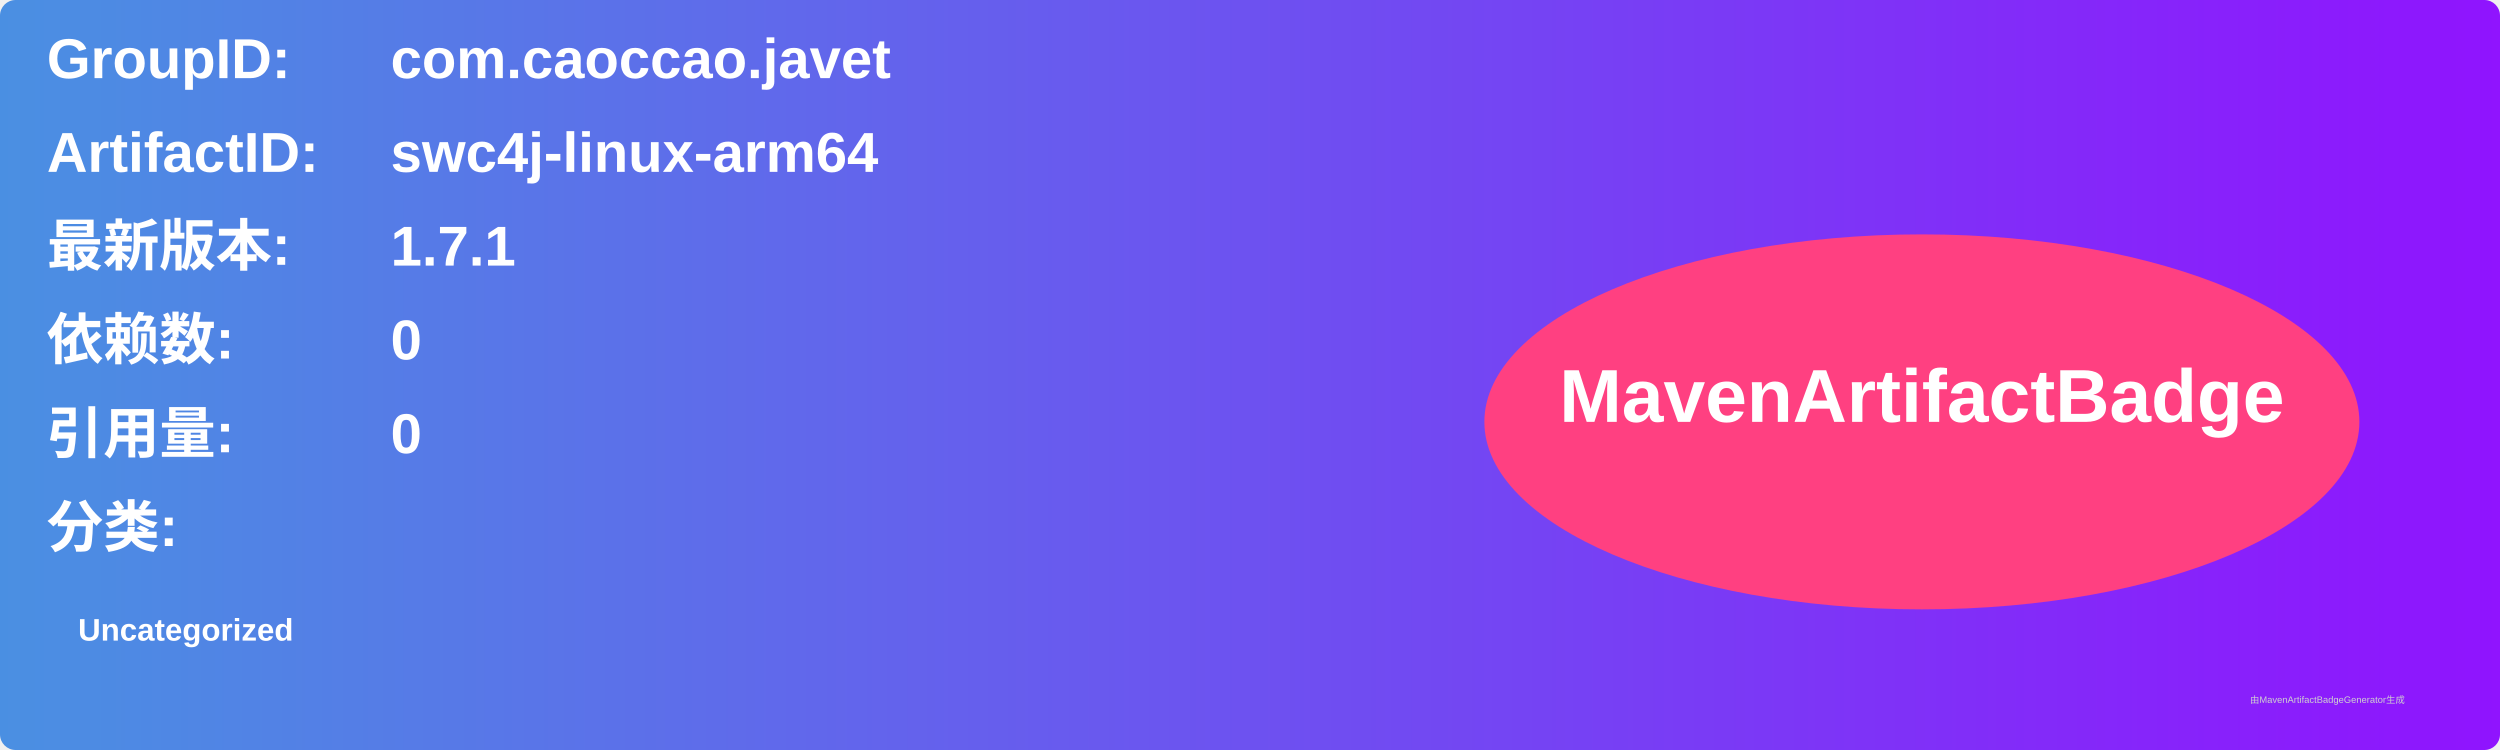
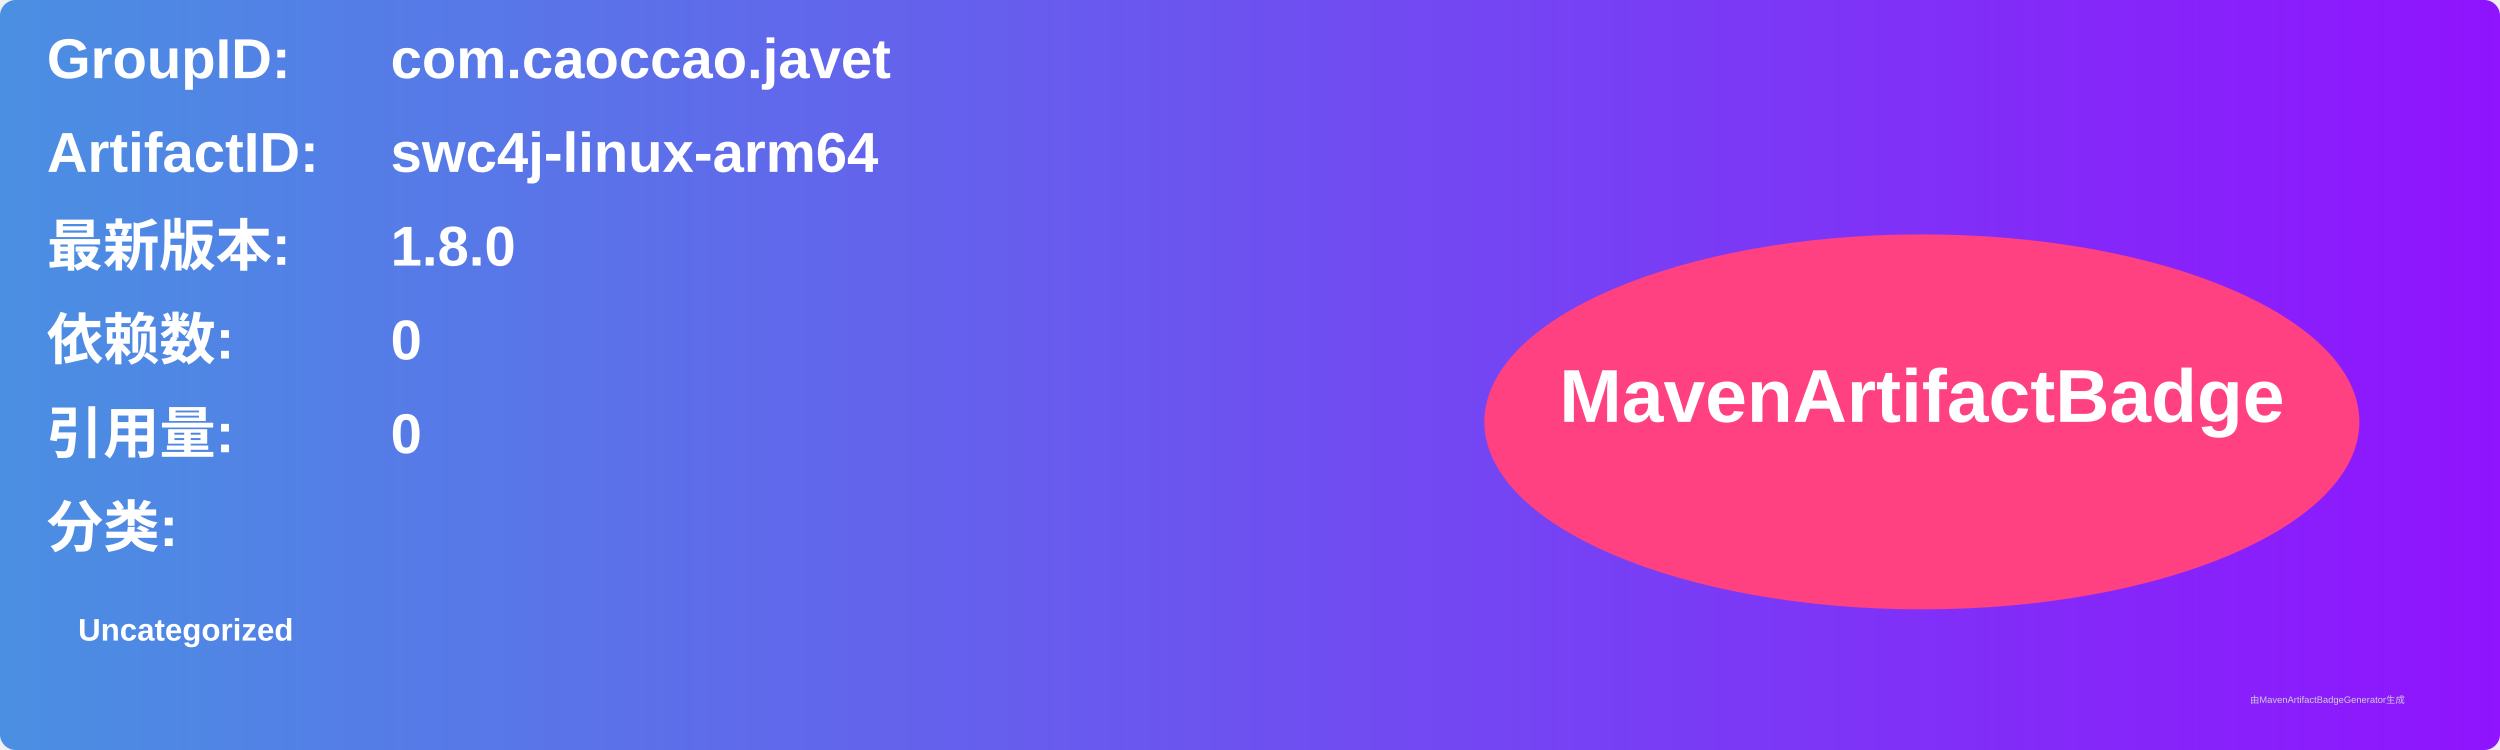
<svg xmlns="http://www.w3.org/2000/svg" width="800" height="240" viewBox="0 0 800 240">
  <linearGradient id="grad" x1="0%" y1="0%" x2="100%" y2="0%">
    <stop offset="0%" stop-color="#4a90e2" />
    <stop offset="100%" stop-color="#9013fe" />
  </linearGradient>
  <rect width="100%" height="100%" rx="5" ry="5" fill="url(#grad)" />
  <g transform="translate(15, 15)">
    <text x="0" y="10" font-family="Arial" font-size="18" fill="white" font-weight="bold" width="260">GroupID:</text>
    <text x="110" y="10" font-family="Arial" font-size="18" fill="white" font-weight="bold" width="460">com.caoccao.javet</text>
    <text x="0" y="40" font-family="Arial" font-size="18" fill="white" font-weight="bold" width="260">ArtifactID:</text>
    <text x="110" y="40" font-family="Arial" font-size="18" fill="white" font-weight="bold" width="460">swc4j-linux-arm64</text>
    <text x="0" y="70" font-family="Arial" font-size="18" fill="white" font-weight="bold">最新版本:</text>
    <text x="110" y="70" font-family="Arial" font-size="18" fill="white" font-weight="bold">
-       <tspan font-weight="bold">1.7.1</tspan>
+       <tspan font-weight="bold">1.8.0</tspan>
    </text>
    <text x="0" y="100" font-family="Arial" font-size="18" fill="white" font-weight="bold">依赖数: </text>
    <text x="110" y="100" font-family="Arial" font-size="18" fill="white">
      <tspan font-weight="bold">0</tspan>
    </text>
    <text x="0" y="130" font-family="Arial" font-size="18" fill="white" font-weight="bold">引用量: </text>
    <text x="110" y="130" font-family="Arial" font-size="18" fill="white">
      <tspan font-weight="bold">0</tspan>
    </text>
    <text x="0" y="160" font-family="Arial" font-size="18" fill="white" font-weight="bold">分类:</text>
    <text x="10" y="190" font-family="Arial" font-size="10" fill="white">
      <tspan font-weight="bold">Uncategorized</tspan>
    </text>
    <ellipse cx="600" cy="120" rx="140" ry="60" fill="#ff4081" />
    <text x="600" y="120" text-anchor="middle" font-family="Arial" font-size="24" fill="white" font-weight="bold">MavenArtifactBadge</text>
  </g>
  <text x="720" y="225" font-family="Arial" font-size="3" fill="#d0d0d0">由MavenArtifactBadgeGenerator生成</text>
</svg>
